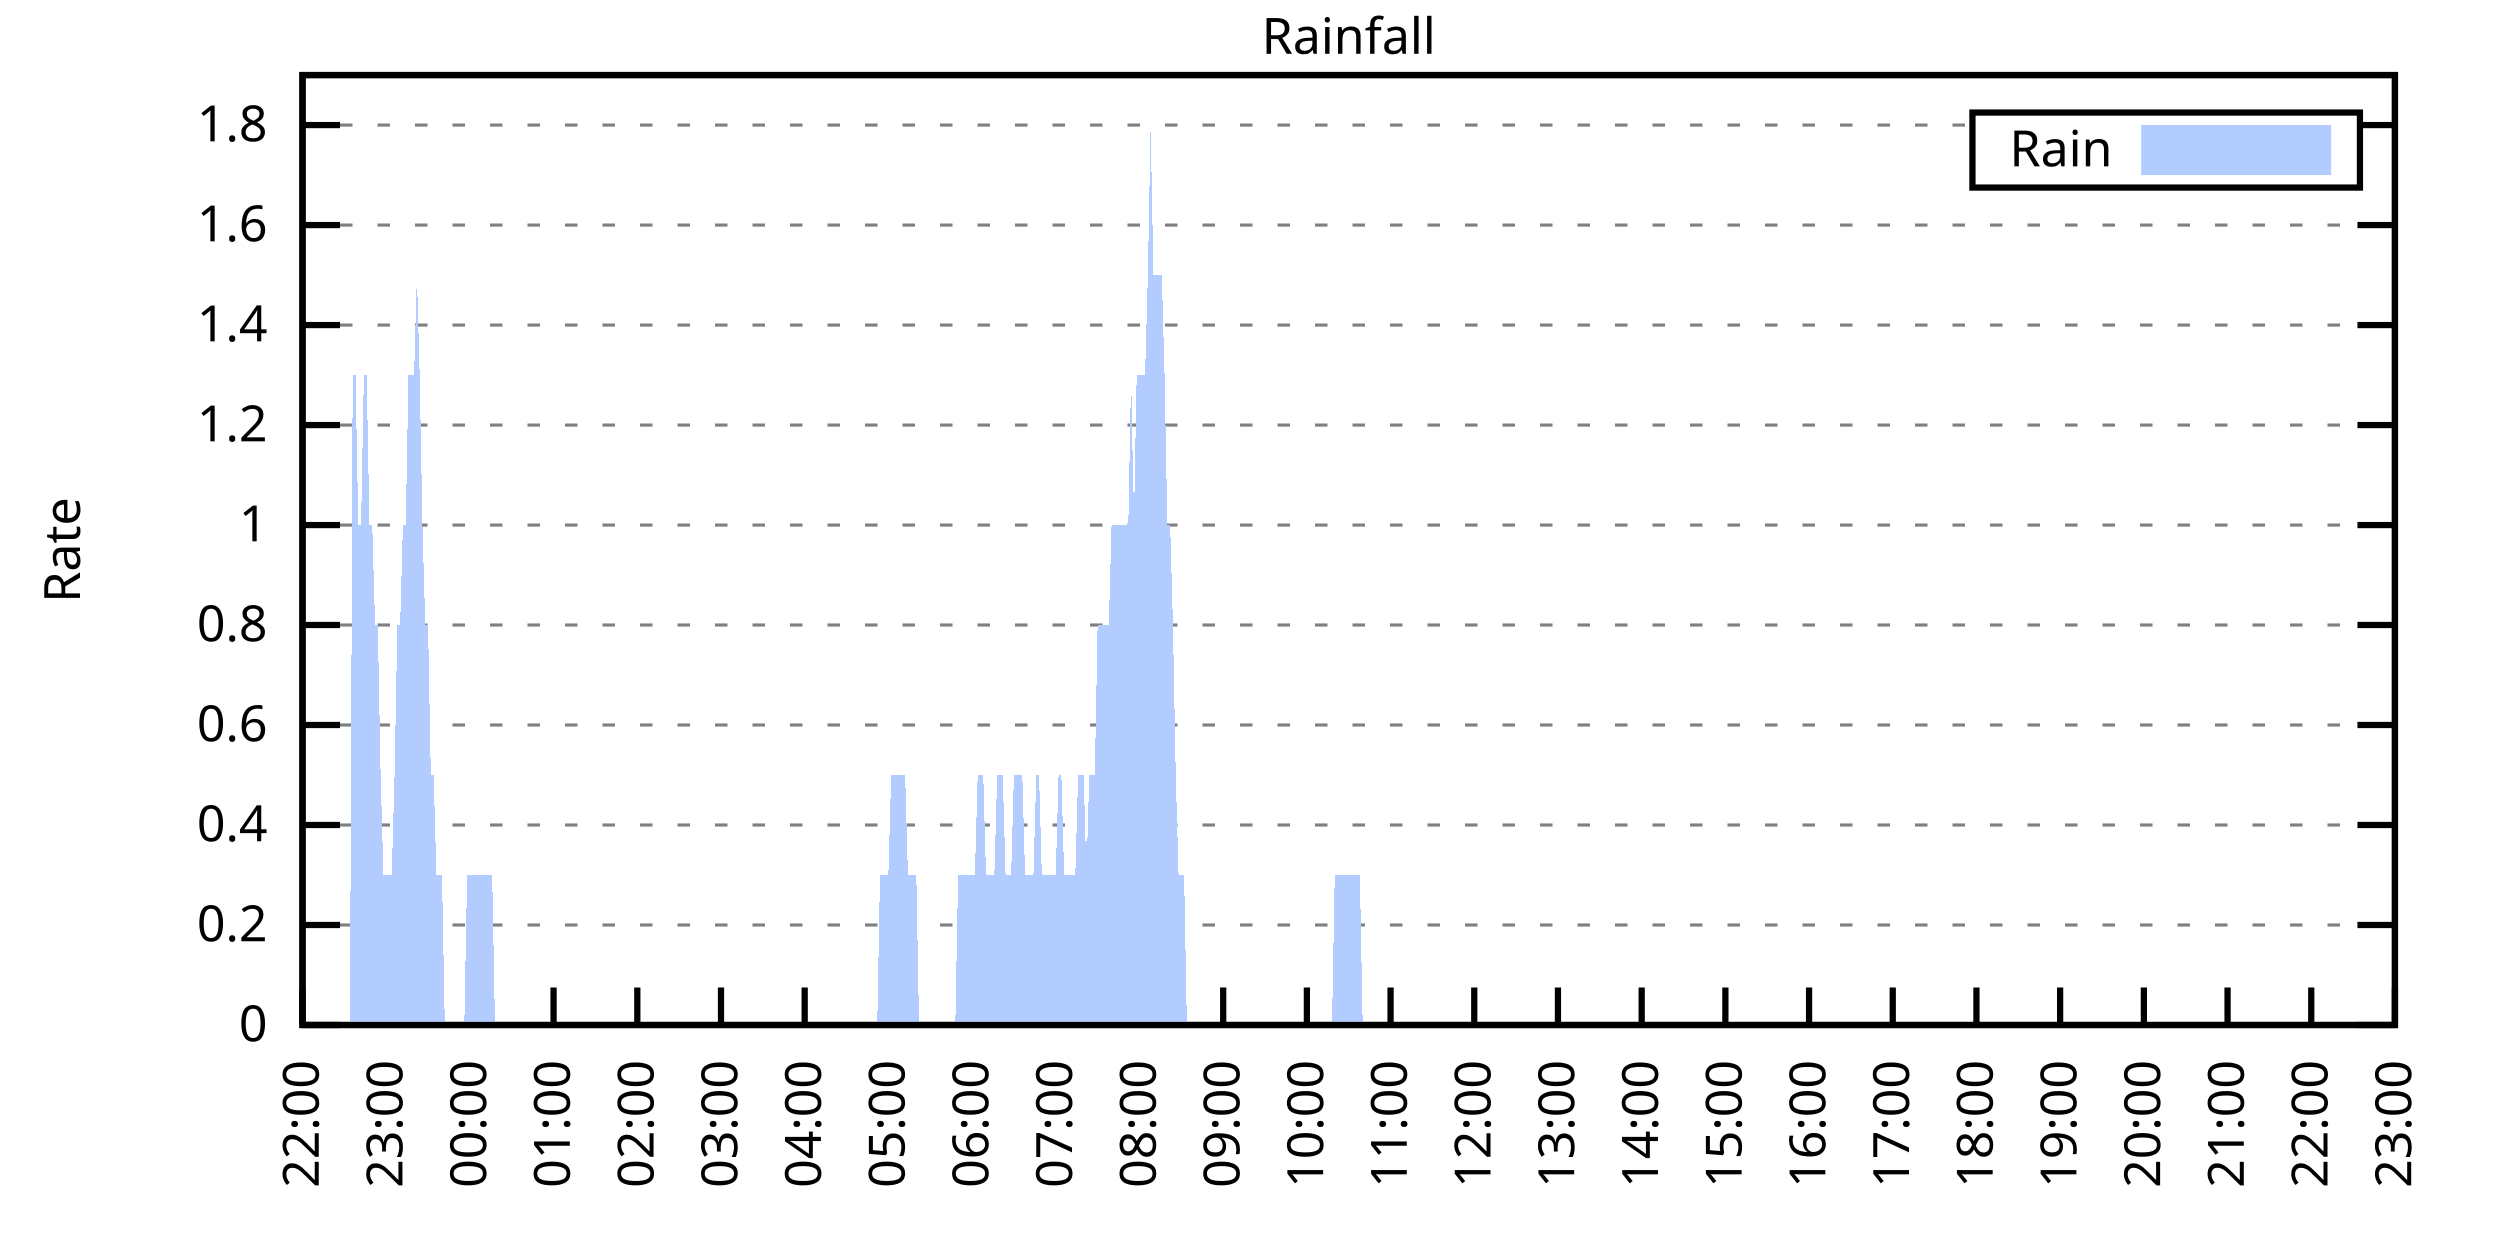
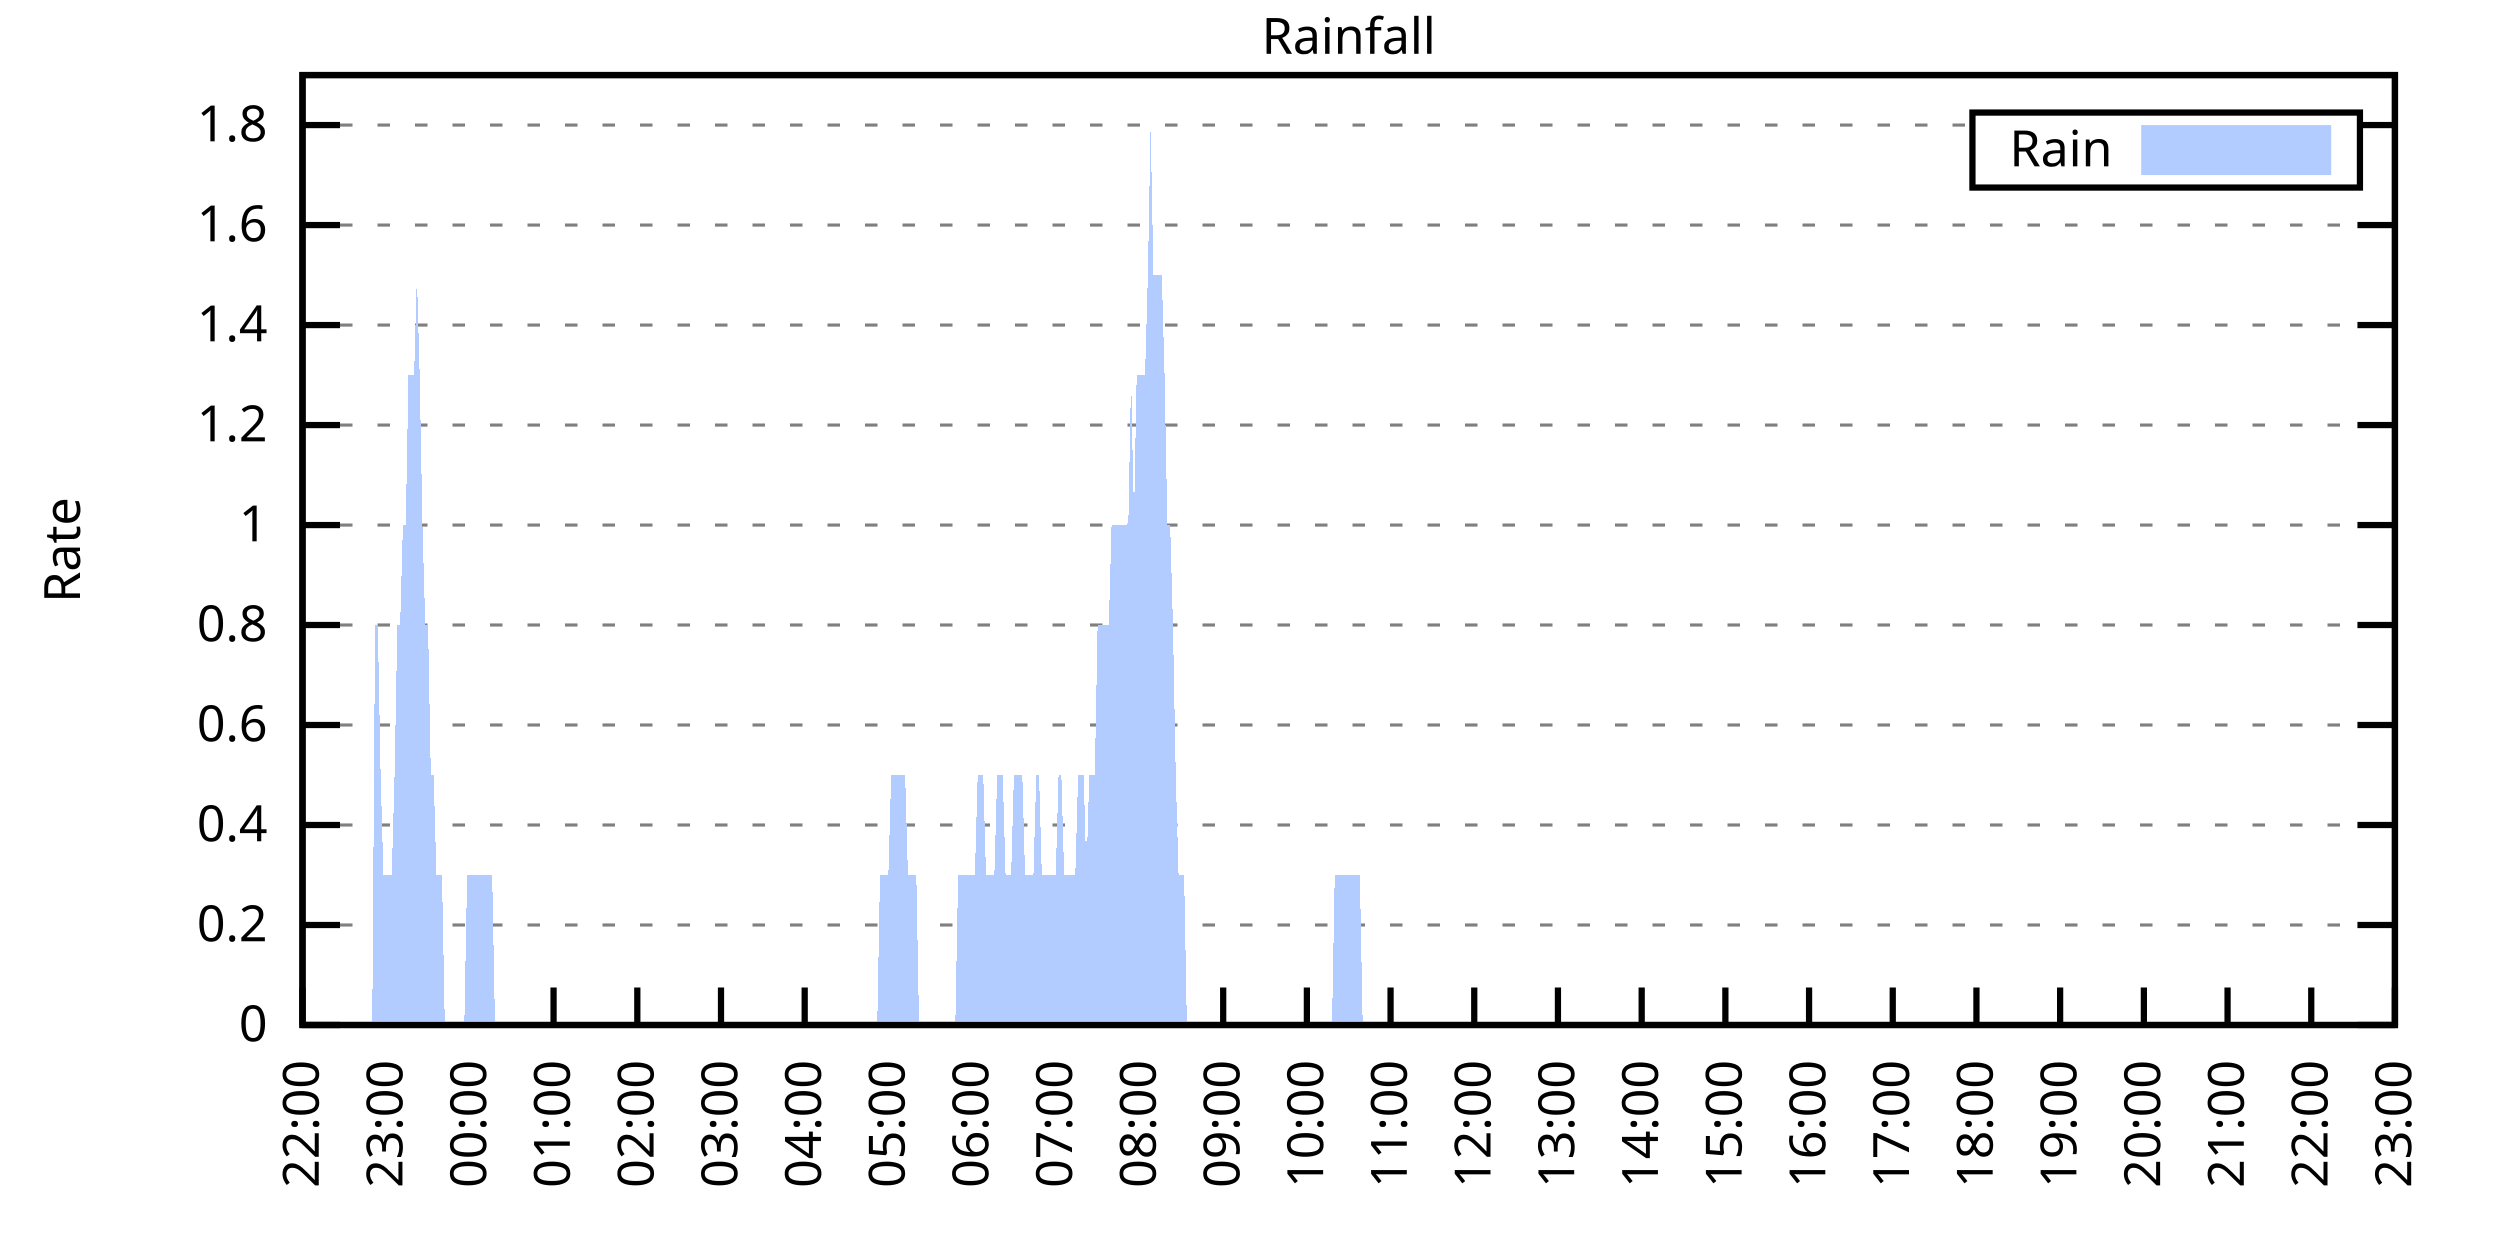
<svg xmlns="http://www.w3.org/2000/svg" xmlns:xlink="http://www.w3.org/1999/xlink" width="400" height="200" viewBox="0 0 400 200">
  <g id="gnuplot_canvas">
    <rect x="0" y="0" width="400" height="200" fill="none" />
    <defs>
      <circle id="gpDot" r="0.5" stroke-width="0.5" stroke="currentColor" />
      <path id="gpPt0" stroke-width="0.333" stroke="currentColor" d="M-1,0 h2 M0,-1 v2" />
      <path id="gpPt1" stroke-width="0.333" stroke="currentColor" d="M-1,-1 L1,1 M1,-1 L-1,1" />
      <path id="gpPt2" stroke-width="0.333" stroke="currentColor" d="M-1,0 L1,0 M0,-1 L0,1 M-1,-1 L1,1 M-1,1 L1,-1" />
      <rect id="gpPt3" stroke-width="0.333" stroke="currentColor" x="-1" y="-1" width="2" height="2" />
      <rect id="gpPt4" stroke-width="0.333" stroke="currentColor" fill="currentColor" x="-1" y="-1" width="2" height="2" />
      <circle id="gpPt5" stroke-width="0.333" stroke="currentColor" cx="0" cy="0" r="1" />
      <use xlink:href="#gpPt5" id="gpPt6" fill="currentColor" stroke="none" />
      <path id="gpPt7" stroke-width="0.333" stroke="currentColor" d="M0,-1.33 L-1.33,0.67 L1.33,0.67 z" />
      <use xlink:href="#gpPt7" id="gpPt8" fill="currentColor" stroke="none" />
      <use xlink:href="#gpPt7" id="gpPt9" stroke="currentColor" transform="rotate(180)" />
      <use xlink:href="#gpPt9" id="gpPt10" fill="currentColor" stroke="none" />
      <use xlink:href="#gpPt3" id="gpPt11" stroke="currentColor" transform="rotate(45)" />
      <use xlink:href="#gpPt11" id="gpPt12" fill="currentColor" stroke="none" />
      <path id="gpPt13" stroke-width="0.333" stroke="currentColor" d="M0,1.330 L1.265,0.411 L0.782,-1.067 L-0.782,-1.076 L-1.265,0.411 z" />
      <use xlink:href="#gpPt13" id="gpPt14" fill="currentColor" stroke="none" />
      <filter id="textbox" filterUnits="objectBoundingBox" x="0" y="0" height="1" width="1">
        <feFlood flood-color="white" flood-opacity="1" result="bgnd" />
        <feComposite in="SourceGraphic" in2="bgnd" operator="atop" />
      </filter>
      <filter id="greybox" filterUnits="objectBoundingBox" x="0" y="0" height="1" width="1">
        <feFlood flood-color="lightgrey" flood-opacity="1" result="grey" />
        <feComposite in="SourceGraphic" in2="grey" operator="atop" />
      </filter>
    </defs>
    <g fill="none" color="white" stroke="currentColor" stroke-width="1.00" stroke-linecap="butt" stroke-linejoin="miter">
</g>
    <g fill="none" color="black" stroke="currentColor" stroke-width="1.00" stroke-linecap="butt" stroke-linejoin="miter">
      <g stroke="none" shape-rendering="crispEdges">
        <polygon fill="rgb(255, 255, 255)" points="48.40,164.00 383.18,164.00 383.18,12.02 48.40,12.02 " />
      </g>
    </g>
    <g fill="none" color="black" stroke="currentColor" stroke-width="1.00" stroke-linecap="butt" stroke-linejoin="miter">
</g>
    <g fill="none" color="black" stroke="black" stroke-width="0.50" stroke-linecap="butt" stroke-linejoin="miter">
</g>
    <g fill="none" color="gray" stroke="currentColor" stroke-width="0.50" stroke-linecap="butt" stroke-linejoin="miter">
      <path stroke="gray" stroke-dasharray="2,4" class="gridline" d="M48.40,164.00 L383.19,164.00  " />
    </g>
    <g fill="none" color="gray" stroke="gray" stroke-width="1.00" stroke-linecap="butt" stroke-linejoin="miter">
</g>
    <g fill="none" color="black" stroke="currentColor" stroke-width="1.00" stroke-linecap="butt" stroke-linejoin="miter">
      <path stroke="black" d="M48.40,164.00 L54.40,164.00 M383.19,164.00 L377.19,164.00  " />
      <g transform="translate(42.80,166.60)" stroke="none" fill="black" font-family="Sans" font-size="8.00" text-anchor="end">
        <text>
          <tspan font-family="Sans"> 0</tspan>
        </text>
      </g>
    </g>
    <g fill="none" color="black" stroke="currentColor" stroke-width="1.00" stroke-linecap="butt" stroke-linejoin="miter">
</g>
    <g fill="none" color="black" stroke="black" stroke-width="0.50" stroke-linecap="butt" stroke-linejoin="miter">
</g>
    <g fill="none" color="gray" stroke="currentColor" stroke-width="0.50" stroke-linecap="butt" stroke-linejoin="miter">
      <path stroke="gray" stroke-dasharray="2,4" class="gridline" d="M48.40,148.00 L383.19,148.00  " />
    </g>
    <g fill="none" color="gray" stroke="gray" stroke-width="1.00" stroke-linecap="butt" stroke-linejoin="miter">
</g>
    <g fill="none" color="black" stroke="currentColor" stroke-width="1.00" stroke-linecap="butt" stroke-linejoin="miter">
      <path stroke="black" d="M48.40,148.00 L54.40,148.00 M383.19,148.00 L377.19,148.00  " />
      <g transform="translate(42.80,150.60)" stroke="none" fill="black" font-family="Sans" font-size="8.00" text-anchor="end">
        <text>
          <tspan font-family="Sans"> 0.2</tspan>
        </text>
      </g>
    </g>
    <g fill="none" color="black" stroke="currentColor" stroke-width="1.00" stroke-linecap="butt" stroke-linejoin="miter">
</g>
    <g fill="none" color="black" stroke="black" stroke-width="0.50" stroke-linecap="butt" stroke-linejoin="miter">
</g>
    <g fill="none" color="gray" stroke="currentColor" stroke-width="0.50" stroke-linecap="butt" stroke-linejoin="miter">
      <path stroke="gray" stroke-dasharray="2,4" class="gridline" d="M48.40,132.00 L383.19,132.00  " />
    </g>
    <g fill="none" color="gray" stroke="gray" stroke-width="1.00" stroke-linecap="butt" stroke-linejoin="miter">
</g>
    <g fill="none" color="black" stroke="currentColor" stroke-width="1.00" stroke-linecap="butt" stroke-linejoin="miter">
      <path stroke="black" d="M48.40,132.00 L54.40,132.00 M383.19,132.00 L377.19,132.00  " />
      <g transform="translate(42.80,134.60)" stroke="none" fill="black" font-family="Sans" font-size="8.00" text-anchor="end">
        <text>
          <tspan font-family="Sans"> 0.4</tspan>
        </text>
      </g>
    </g>
    <g fill="none" color="black" stroke="currentColor" stroke-width="1.00" stroke-linecap="butt" stroke-linejoin="miter">
</g>
    <g fill="none" color="black" stroke="black" stroke-width="0.50" stroke-linecap="butt" stroke-linejoin="miter">
</g>
    <g fill="none" color="gray" stroke="currentColor" stroke-width="0.50" stroke-linecap="butt" stroke-linejoin="miter">
      <path stroke="gray" stroke-dasharray="2,4" class="gridline" d="M48.40,116.00 L383.19,116.00  " />
    </g>
    <g fill="none" color="gray" stroke="gray" stroke-width="1.00" stroke-linecap="butt" stroke-linejoin="miter">
</g>
    <g fill="none" color="black" stroke="currentColor" stroke-width="1.00" stroke-linecap="butt" stroke-linejoin="miter">
      <path stroke="black" d="M48.40,116.00 L54.40,116.00 M383.19,116.00 L377.19,116.00  " />
      <g transform="translate(42.80,118.60)" stroke="none" fill="black" font-family="Sans" font-size="8.00" text-anchor="end">
        <text>
          <tspan font-family="Sans"> 0.6</tspan>
        </text>
      </g>
    </g>
    <g fill="none" color="black" stroke="currentColor" stroke-width="1.00" stroke-linecap="butt" stroke-linejoin="miter">
</g>
    <g fill="none" color="black" stroke="black" stroke-width="0.50" stroke-linecap="butt" stroke-linejoin="miter">
</g>
    <g fill="none" color="gray" stroke="currentColor" stroke-width="0.50" stroke-linecap="butt" stroke-linejoin="miter">
      <path stroke="gray" stroke-dasharray="2,4" class="gridline" d="M48.40,100.00 L383.19,100.00  " />
    </g>
    <g fill="none" color="gray" stroke="gray" stroke-width="1.00" stroke-linecap="butt" stroke-linejoin="miter">
</g>
    <g fill="none" color="black" stroke="currentColor" stroke-width="1.00" stroke-linecap="butt" stroke-linejoin="miter">
      <path stroke="black" d="M48.40,100.00 L54.40,100.00 M383.19,100.00 L377.19,100.00  " />
      <g transform="translate(42.80,102.60)" stroke="none" fill="black" font-family="Sans" font-size="8.00" text-anchor="end">
        <text>
          <tspan font-family="Sans"> 0.8</tspan>
        </text>
      </g>
    </g>
    <g fill="none" color="black" stroke="currentColor" stroke-width="1.00" stroke-linecap="butt" stroke-linejoin="miter">
</g>
    <g fill="none" color="black" stroke="black" stroke-width="0.50" stroke-linecap="butt" stroke-linejoin="miter">
</g>
    <g fill="none" color="gray" stroke="currentColor" stroke-width="0.50" stroke-linecap="butt" stroke-linejoin="miter">
      <path stroke="gray" stroke-dasharray="2,4" class="gridline" d="M48.40,84.01 L383.19,84.01  " />
    </g>
    <g fill="none" color="gray" stroke="gray" stroke-width="1.00" stroke-linecap="butt" stroke-linejoin="miter">
</g>
    <g fill="none" color="black" stroke="currentColor" stroke-width="1.00" stroke-linecap="butt" stroke-linejoin="miter">
      <path stroke="black" d="M48.40,84.01 L54.40,84.01 M383.19,84.01 L377.19,84.01  " />
      <g transform="translate(42.80,86.61)" stroke="none" fill="black" font-family="Sans" font-size="8.00" text-anchor="end">
        <text>
          <tspan font-family="Sans"> 1</tspan>
        </text>
      </g>
    </g>
    <g fill="none" color="black" stroke="currentColor" stroke-width="1.00" stroke-linecap="butt" stroke-linejoin="miter">
</g>
    <g fill="none" color="black" stroke="black" stroke-width="0.50" stroke-linecap="butt" stroke-linejoin="miter">
</g>
    <g fill="none" color="gray" stroke="currentColor" stroke-width="0.50" stroke-linecap="butt" stroke-linejoin="miter">
      <path stroke="gray" stroke-dasharray="2,4" class="gridline" d="M48.40,68.01 L383.19,68.01  " />
    </g>
    <g fill="none" color="gray" stroke="gray" stroke-width="1.00" stroke-linecap="butt" stroke-linejoin="miter">
</g>
    <g fill="none" color="black" stroke="currentColor" stroke-width="1.00" stroke-linecap="butt" stroke-linejoin="miter">
      <path stroke="black" d="M48.40,68.01 L54.40,68.01 M383.19,68.01 L377.19,68.01  " />
      <g transform="translate(42.80,70.61)" stroke="none" fill="black" font-family="Sans" font-size="8.00" text-anchor="end">
        <text>
          <tspan font-family="Sans"> 1.2</tspan>
        </text>
      </g>
    </g>
    <g fill="none" color="black" stroke="currentColor" stroke-width="1.00" stroke-linecap="butt" stroke-linejoin="miter">
</g>
    <g fill="none" color="black" stroke="black" stroke-width="0.50" stroke-linecap="butt" stroke-linejoin="miter">
</g>
    <g fill="none" color="gray" stroke="currentColor" stroke-width="0.50" stroke-linecap="butt" stroke-linejoin="miter">
      <path stroke="gray" stroke-dasharray="2,4" class="gridline" d="M48.40,52.01 L383.19,52.01  " />
    </g>
    <g fill="none" color="gray" stroke="gray" stroke-width="1.00" stroke-linecap="butt" stroke-linejoin="miter">
</g>
    <g fill="none" color="black" stroke="currentColor" stroke-width="1.00" stroke-linecap="butt" stroke-linejoin="miter">
      <path stroke="black" d="M48.40,52.01 L54.40,52.01 M383.19,52.01 L377.19,52.01  " />
      <g transform="translate(42.80,54.61)" stroke="none" fill="black" font-family="Sans" font-size="8.00" text-anchor="end">
        <text>
          <tspan font-family="Sans"> 1.4</tspan>
        </text>
      </g>
    </g>
    <g fill="none" color="black" stroke="currentColor" stroke-width="1.00" stroke-linecap="butt" stroke-linejoin="miter">
</g>
    <g fill="none" color="black" stroke="black" stroke-width="0.50" stroke-linecap="butt" stroke-linejoin="miter">
</g>
    <g fill="none" color="gray" stroke="currentColor" stroke-width="0.50" stroke-linecap="butt" stroke-linejoin="miter">
      <path stroke="gray" stroke-dasharray="2,4" class="gridline" d="M48.40,36.01 L383.19,36.01  " />
    </g>
    <g fill="none" color="gray" stroke="gray" stroke-width="1.00" stroke-linecap="butt" stroke-linejoin="miter">
</g>
    <g fill="none" color="black" stroke="currentColor" stroke-width="1.00" stroke-linecap="butt" stroke-linejoin="miter">
      <path stroke="black" d="M48.40,36.01 L54.40,36.01 M383.19,36.01 L377.19,36.01  " />
      <g transform="translate(42.80,38.61)" stroke="none" fill="black" font-family="Sans" font-size="8.00" text-anchor="end">
        <text>
          <tspan font-family="Sans"> 1.6</tspan>
        </text>
      </g>
    </g>
    <g fill="none" color="black" stroke="currentColor" stroke-width="1.00" stroke-linecap="butt" stroke-linejoin="miter">
</g>
    <g fill="none" color="black" stroke="black" stroke-width="0.50" stroke-linecap="butt" stroke-linejoin="miter">
</g>
    <g fill="none" color="gray" stroke="currentColor" stroke-width="0.50" stroke-linecap="butt" stroke-linejoin="miter">
      <path stroke="gray" stroke-dasharray="2,4" class="gridline" d="M48.40,20.01 L315.59,20.01 M377.59,20.01 L383.19,20.01  " />
    </g>
    <g fill="none" color="gray" stroke="gray" stroke-width="1.00" stroke-linecap="butt" stroke-linejoin="miter">
</g>
    <g fill="none" color="black" stroke="currentColor" stroke-width="1.00" stroke-linecap="butt" stroke-linejoin="miter">
      <path stroke="black" d="M48.40,20.01 L54.40,20.01 M383.19,20.01 L377.19,20.01  " />
      <g transform="translate(42.80,22.61)" stroke="none" fill="black" font-family="Sans" font-size="8.00" text-anchor="end">
        <text>
          <tspan font-family="Sans"> 1.8</tspan>
        </text>
      </g>
    </g>
    <g fill="none" color="black" stroke="currentColor" stroke-width="1.00" stroke-linecap="butt" stroke-linejoin="miter">
      <path stroke="black" d="M48.40,164.00 L48.40,158.00  " />
      <g transform="translate(51.00,169.60) rotate(270.00)" stroke="none" fill="black" font-family="Sans" font-size="8.00" text-anchor="end">
        <text>
          <tspan font-family="Sans">22:00</tspan>
        </text>
      </g>
    </g>
    <g fill="none" color="black" stroke="currentColor" stroke-width="1.00" stroke-linecap="butt" stroke-linejoin="miter">
      <path stroke="black" d="M61.79,164.00 L61.79,158.00  " />
      <g transform="translate(64.39,169.60) rotate(270.00)" stroke="none" fill="black" font-family="Sans" font-size="8.00" text-anchor="end">
        <text>
          <tspan font-family="Sans">23:00</tspan>
        </text>
      </g>
    </g>
    <g fill="none" color="black" stroke="currentColor" stroke-width="1.00" stroke-linecap="butt" stroke-linejoin="miter">
      <path stroke="black" d="M75.18,164.00 L75.18,158.00  " />
      <g transform="translate(77.78,169.60) rotate(270.00)" stroke="none" fill="black" font-family="Sans" font-size="8.00" text-anchor="end">
        <text>
          <tspan font-family="Sans">00:00</tspan>
        </text>
      </g>
    </g>
    <g fill="none" color="black" stroke="currentColor" stroke-width="1.00" stroke-linecap="butt" stroke-linejoin="miter">
      <path stroke="black" d="M88.57,164.00 L88.57,158.00  " />
      <g transform="translate(91.17,169.60) rotate(270.00)" stroke="none" fill="black" font-family="Sans" font-size="8.00" text-anchor="end">
        <text>
          <tspan font-family="Sans">01:00</tspan>
        </text>
      </g>
    </g>
    <g fill="none" color="black" stroke="currentColor" stroke-width="1.00" stroke-linecap="butt" stroke-linejoin="miter">
      <path stroke="black" d="M101.97,164.00 L101.97,158.00  " />
      <g transform="translate(104.57,169.60) rotate(270.00)" stroke="none" fill="black" font-family="Sans" font-size="8.00" text-anchor="end">
        <text>
          <tspan font-family="Sans">02:00</tspan>
        </text>
      </g>
    </g>
    <g fill="none" color="black" stroke="currentColor" stroke-width="1.00" stroke-linecap="butt" stroke-linejoin="miter">
      <path stroke="black" d="M115.36,164.00 L115.36,158.00  " />
      <g transform="translate(117.96,169.60) rotate(270.00)" stroke="none" fill="black" font-family="Sans" font-size="8.00" text-anchor="end">
        <text>
          <tspan font-family="Sans">03:00</tspan>
        </text>
      </g>
    </g>
    <g fill="none" color="black" stroke="currentColor" stroke-width="1.00" stroke-linecap="butt" stroke-linejoin="miter">
      <path stroke="black" d="M128.75,164.00 L128.75,158.00  " />
      <g transform="translate(131.35,169.60) rotate(270.00)" stroke="none" fill="black" font-family="Sans" font-size="8.00" text-anchor="end">
        <text>
          <tspan font-family="Sans">04:00</tspan>
        </text>
      </g>
    </g>
    <g fill="none" color="black" stroke="currentColor" stroke-width="1.00" stroke-linecap="butt" stroke-linejoin="miter">
      <path stroke="black" d="M142.14,164.00 L142.14,158.00  " />
      <g transform="translate(144.74,169.60) rotate(270.00)" stroke="none" fill="black" font-family="Sans" font-size="8.00" text-anchor="end">
        <text>
          <tspan font-family="Sans">05:00</tspan>
        </text>
      </g>
    </g>
    <g fill="none" color="black" stroke="currentColor" stroke-width="1.00" stroke-linecap="butt" stroke-linejoin="miter">
      <path stroke="black" d="M155.53,164.00 L155.53,158.00  " />
      <g transform="translate(158.13,169.60) rotate(270.00)" stroke="none" fill="black" font-family="Sans" font-size="8.00" text-anchor="end">
        <text>
          <tspan font-family="Sans">06:00</tspan>
        </text>
      </g>
    </g>
    <g fill="none" color="black" stroke="currentColor" stroke-width="1.00" stroke-linecap="butt" stroke-linejoin="miter">
      <path stroke="black" d="M168.92,164.00 L168.92,158.00  " />
      <g transform="translate(171.52,169.60) rotate(270.00)" stroke="none" fill="black" font-family="Sans" font-size="8.00" text-anchor="end">
        <text>
          <tspan font-family="Sans">07:00</tspan>
        </text>
      </g>
    </g>
    <g fill="none" color="black" stroke="currentColor" stroke-width="1.00" stroke-linecap="butt" stroke-linejoin="miter">
      <path stroke="black" d="M182.32,164.00 L182.32,158.00  " />
      <g transform="translate(184.92,169.60) rotate(270.00)" stroke="none" fill="black" font-family="Sans" font-size="8.00" text-anchor="end">
        <text>
          <tspan font-family="Sans">08:00</tspan>
        </text>
      </g>
    </g>
    <g fill="none" color="black" stroke="currentColor" stroke-width="1.00" stroke-linecap="butt" stroke-linejoin="miter">
      <path stroke="black" d="M195.71,164.00 L195.71,158.00  " />
      <g transform="translate(198.31,169.60) rotate(270.00)" stroke="none" fill="black" font-family="Sans" font-size="8.00" text-anchor="end">
        <text>
          <tspan font-family="Sans">09:00</tspan>
        </text>
      </g>
    </g>
    <g fill="none" color="black" stroke="currentColor" stroke-width="1.00" stroke-linecap="butt" stroke-linejoin="miter">
      <path stroke="black" d="M209.10,164.00 L209.10,158.00  " />
      <g transform="translate(211.70,169.60) rotate(270.00)" stroke="none" fill="black" font-family="Sans" font-size="8.00" text-anchor="end">
        <text>
          <tspan font-family="Sans">10:00</tspan>
        </text>
      </g>
    </g>
    <g fill="none" color="black" stroke="currentColor" stroke-width="1.00" stroke-linecap="butt" stroke-linejoin="miter">
      <path stroke="black" d="M222.49,164.00 L222.49,158.00  " />
      <g transform="translate(225.09,169.60) rotate(270.00)" stroke="none" fill="black" font-family="Sans" font-size="8.00" text-anchor="end">
        <text>
          <tspan font-family="Sans">11:00</tspan>
        </text>
      </g>
    </g>
    <g fill="none" color="black" stroke="currentColor" stroke-width="1.00" stroke-linecap="butt" stroke-linejoin="miter">
      <path stroke="black" d="M235.88,164.00 L235.88,158.00  " />
      <g transform="translate(238.48,169.60) rotate(270.00)" stroke="none" fill="black" font-family="Sans" font-size="8.00" text-anchor="end">
        <text>
          <tspan font-family="Sans">12:00</tspan>
        </text>
      </g>
    </g>
    <g fill="none" color="black" stroke="currentColor" stroke-width="1.00" stroke-linecap="butt" stroke-linejoin="miter">
      <path stroke="black" d="M249.27,164.00 L249.27,158.00  " />
      <g transform="translate(251.87,169.60) rotate(270.00)" stroke="none" fill="black" font-family="Sans" font-size="8.00" text-anchor="end">
        <text>
          <tspan font-family="Sans">13:00</tspan>
        </text>
      </g>
    </g>
    <g fill="none" color="black" stroke="currentColor" stroke-width="1.00" stroke-linecap="butt" stroke-linejoin="miter">
      <path stroke="black" d="M262.67,164.00 L262.67,158.00  " />
      <g transform="translate(265.27,169.60) rotate(270.00)" stroke="none" fill="black" font-family="Sans" font-size="8.00" text-anchor="end">
        <text>
          <tspan font-family="Sans">14:00</tspan>
        </text>
      </g>
    </g>
    <g fill="none" color="black" stroke="currentColor" stroke-width="1.00" stroke-linecap="butt" stroke-linejoin="miter">
      <path stroke="black" d="M276.06,164.00 L276.06,158.00  " />
      <g transform="translate(278.66,169.60) rotate(270.00)" stroke="none" fill="black" font-family="Sans" font-size="8.00" text-anchor="end">
        <text>
          <tspan font-family="Sans">15:00</tspan>
        </text>
      </g>
    </g>
    <g fill="none" color="black" stroke="currentColor" stroke-width="1.00" stroke-linecap="butt" stroke-linejoin="miter">
      <path stroke="black" d="M289.45,164.00 L289.45,158.00  " />
      <g transform="translate(292.05,169.60) rotate(270.00)" stroke="none" fill="black" font-family="Sans" font-size="8.00" text-anchor="end">
        <text>
          <tspan font-family="Sans">16:00</tspan>
        </text>
      </g>
    </g>
    <g fill="none" color="black" stroke="currentColor" stroke-width="1.00" stroke-linecap="butt" stroke-linejoin="miter">
      <path stroke="black" d="M302.84,164.00 L302.84,158.00  " />
      <g transform="translate(305.44,169.60) rotate(270.00)" stroke="none" fill="black" font-family="Sans" font-size="8.00" text-anchor="end">
        <text>
          <tspan font-family="Sans">17:00</tspan>
        </text>
      </g>
    </g>
    <g fill="none" color="black" stroke="currentColor" stroke-width="1.00" stroke-linecap="butt" stroke-linejoin="miter">
      <path stroke="black" d="M316.23,164.00 L316.23,158.00  " />
      <g transform="translate(318.83,169.60) rotate(270.00)" stroke="none" fill="black" font-family="Sans" font-size="8.00" text-anchor="end">
        <text>
          <tspan font-family="Sans">18:00</tspan>
        </text>
      </g>
    </g>
    <g fill="none" color="black" stroke="currentColor" stroke-width="1.00" stroke-linecap="butt" stroke-linejoin="miter">
      <path stroke="black" d="M329.62,164.00 L329.62,158.00  " />
      <g transform="translate(332.22,169.60) rotate(270.00)" stroke="none" fill="black" font-family="Sans" font-size="8.00" text-anchor="end">
        <text>
          <tspan font-family="Sans">19:00</tspan>
        </text>
      </g>
    </g>
    <g fill="none" color="black" stroke="currentColor" stroke-width="1.00" stroke-linecap="butt" stroke-linejoin="miter">
      <path stroke="black" d="M343.02,164.00 L343.02,158.00  " />
      <g transform="translate(345.62,169.60) rotate(270.00)" stroke="none" fill="black" font-family="Sans" font-size="8.00" text-anchor="end">
        <text>
          <tspan font-family="Sans">20:00</tspan>
        </text>
      </g>
    </g>
    <g fill="none" color="black" stroke="currentColor" stroke-width="1.00" stroke-linecap="butt" stroke-linejoin="miter">
      <path stroke="black" d="M356.41,164.00 L356.41,158.00  " />
      <g transform="translate(359.01,169.60) rotate(270.00)" stroke="none" fill="black" font-family="Sans" font-size="8.00" text-anchor="end">
        <text>
          <tspan font-family="Sans">21:00</tspan>
        </text>
      </g>
    </g>
    <g fill="none" color="black" stroke="currentColor" stroke-width="1.00" stroke-linecap="butt" stroke-linejoin="miter">
      <path stroke="black" d="M369.80,164.00 L369.80,158.00  " />
      <g transform="translate(372.40,169.60) rotate(270.00)" stroke="none" fill="black" font-family="Sans" font-size="8.00" text-anchor="end">
        <text>
          <tspan font-family="Sans">22:00</tspan>
        </text>
      </g>
    </g>
    <g fill="none" color="black" stroke="currentColor" stroke-width="1.00" stroke-linecap="butt" stroke-linejoin="miter">
      <path stroke="black" d="M383.19,164.00 L383.19,158.00  " />
      <g transform="translate(385.79,169.60) rotate(270.00)" stroke="none" fill="black" font-family="Sans" font-size="8.00" text-anchor="end">
        <text>
          <tspan font-family="Sans">23:00</tspan>
        </text>
      </g>
    </g>
    <g fill="none" color="black" stroke="currentColor" stroke-width="1.00" stroke-linecap="butt" stroke-linejoin="miter">
</g>
    <g fill="none" color="black" stroke="currentColor" stroke-width="1.00" stroke-linecap="butt" stroke-linejoin="miter">
      <path stroke="black" d="M48.40,12.01 L48.40,164.00 L383.19,164.00 L383.19,12.01 L48.40,12.01 Z  " />
    </g>
    <g fill="none" color="black" stroke="currentColor" stroke-width="1.00" stroke-linecap="butt" stroke-linejoin="miter">
</g>
    <g fill="none" color="black" stroke="currentColor" stroke-width="1.00" stroke-linecap="butt" stroke-linejoin="miter">
      <path stroke="black" d="M315.59,30.01 L315.59,18.01 L377.59,18.01 L377.59,30.01 L315.59,30.01 Z  " />
    </g>
    <g id="Rainfall_plot_1">
      <g fill="none" color="white" stroke="black" stroke-width="2.00" stroke-linecap="butt" stroke-linejoin="miter">
</g>
      <g fill="none" color="black" stroke="currentColor" stroke-width="2.00" stroke-linecap="butt" stroke-linejoin="miter">
        <g transform="translate(337.99,26.61)" stroke="none" fill="black" font-family="Sans" font-size="8.00" text-anchor="end">
          <text>
            <tspan font-family="Sans">Rain</tspan>
          </text>
        </g>
      </g>
      <g fill="none" color="black" stroke="currentColor" stroke-width="2.00" stroke-linecap="butt" stroke-linejoin="miter">
        <g stroke="none" shape-rendering="crispEdges">
          <polygon fill="rgb(178, 204, 255)" points="343.59,27.01 371.99,27.01 371.99,21.01 343.59,21.01 " />
        </g>
        <path stroke="rgb(178, 204, 255)" d="M343.59,27.01 L371.99,27.01 L371.99,21.01 L343.59,21.01 L343.59,27.01 Z  " />
      </g>
      <g fill="none" color="black" stroke="currentColor" stroke-width="2.00" stroke-linecap="butt" stroke-linejoin="miter">
        <g stroke="none" shape-rendering="crispEdges">
-           <polygon fill="rgb(178, 204, 255)" points="51.97,164.00 52.42,164.00 52.86,164.00 53.31,164.00 53.76,164.00 54.20,164.00 54.65,164.00 55.10,164.00 55.54,164.00 55.99,164.00 56.43,60.01 56.88,60.01 57.33,84.01 57.77,84.01 58.22,60.01 58.67,60.01 59.11,84.01 59.56,84.01 60.01,100.00 60.45,100.00 60.90,124.00 61.35,140.00 61.79,140.00 62.24,140.00 62.68,140.00 63.13,124.00 63.58,100.00 64.02,100.00 64.47,84.01 64.92,84.01 65.36,60.01 65.81,60.01 66.26,60.01 66.70,44.01 67.15,60.01 67.59,84.01 68.04,100.00 68.49,100.00 68.93,124.00 69.38,124.00 69.83,140.00 70.27,140.00 70.72,140.00 71.17,164.00 71.61,164.00 72.06,164.00 72.50,164.00 72.95,164.00 73.40,164.00 73.84,164.00 74.29,164.00 74.74,140.00 75.18,140.00 75.63,140.00 76.08,140.00 76.52,140.00 76.97,140.00 77.42,140.00 77.86,140.00 78.31,140.00 78.75,140.00 79.20,164.00 79.65,164.00 80.09,164.00 80.54,164.00 80.99,164.00 81.43,164.00 81.88,164.00 82.33,164.00 82.77,164.00 83.22,164.00 83.66,164.00 84.11,164.00 84.56,164.00 85.00,164.00 85.45,164.00 85.90,164.00 86.34,164.00 86.79,164.00 87.24,164.00 87.68,164.00 88.13,164.00 88.57,164.00 89.02,164.00 89.47,164.00 89.91,164.00 90.36,164.00 90.81,164.00 91.25,164.00 91.70,164.00 92.15,164.00 92.59,164.00 93.04,164.00 93.49,164.00 93.93,164.00 94.38,164.00 94.82,164.00 95.27,164.00 95.72,164.00 96.16,164.00 96.61,164.00 97.06,164.00 97.50,164.00 97.95,164.00 98.40,164.00 98.84,164.00 99.29,164.00 99.73,164.00 100.18,164.00 100.63,164.00 101.07,164.00 101.52,164.00 101.97,164.00 102.41,164.00 102.86,164.00 103.31,164.00 103.75,164.00 104.20,164.00 104.64,164.00 105.09,164.00 105.54,164.00 105.98,164.00 106.43,164.00 106.88,164.00 107.32,164.00 107.77,164.00 108.22,164.00 108.66,164.00 109.11,164.00 109.55,164.00 110.00,164.00 110.45,164.00 110.89,164.00 111.34,164.00 111.79,164.00 112.23,164.00 112.68,164.00 113.13,164.00 113.57,164.00 114.02,164.00 114.47,164.00 114.91,164.00 115.36,164.00 115.80,164.00 116.25,164.00 116.70,164.00 117.14,164.00 117.59,164.00 118.04,164.00 118.48,164.00 118.93,164.00 119.38,164.00 119.82,164.00 120.27,164.00 120.71,164.00 121.16,164.00 121.61,164.00 122.05,164.00 122.50,164.00 122.95,164.00 123.39,164.00 123.84,164.00 124.29,164.00 124.73,164.00 125.18,164.00 125.62,164.00 126.07,164.00 126.52,164.00 126.96,164.00 127.41,164.00 127.86,164.00 128.30,164.00 128.75,164.00 129.20,164.00 129.64,164.00 130.09,164.00 130.54,164.00 130.98,164.00 131.43,164.00 131.87,164.00 132.32,164.00 132.77,164.00 133.21,164.00 133.66,164.00 134.11,164.00 134.55,164.00 135.00,164.00 135.45,164.00 135.89,164.00 136.34,164.00 136.78,164.00 137.23,164.00 137.68,164.00 138.12,164.00 138.57,164.00 139.02,164.00 139.46,164.00 139.91,164.00 140.36,164.00 140.80,140.00 141.25,140.00 141.69,140.00 142.14,140.00 142.59,124.00 143.03,124.00 143.48,124.00 143.93,124.00 144.37,124.00 144.82,124.00 145.27,140.00 145.71,140.00 146.16,140.00 146.61,140.00 147.05,164.00 147.50,164.00 147.94,164.00 148.39,164.00 148.84,164.00 149.28,164.00 149.73,164.00 150.18,164.00 150.62,164.00 151.07,164.00 151.52,164.00 151.96,164.00 152.41,164.00 152.85,164.00 153.30,140.00 153.75,140.00 154.19,140.00 154.64,140.00 155.09,140.00 155.53,140.00 155.98,140.00 156.43,124.00 156.87,124.00 157.32,124.00 157.76,140.00 158.21,140.00 158.66,140.00 159.10,140.00 159.55,124.00 160.00,124.00 160.44,124.00 160.89,140.00 161.34,140.00 161.78,140.00 162.23,124.00 162.67,124.00 163.12,124.00 163.57,124.00 164.01,140.00 164.46,140.00 164.91,140.00 165.35,140.00 165.80,124.00 166.25,124.00 166.69,140.00 167.14,140.00 167.59,140.00 168.03,140.00 168.48,140.00 168.92,140.00 169.37,124.00 169.82,124.00 170.26,140.00 170.71,140.00 171.16,140.00 171.60,140.00 172.05,140.00 172.50,124.00 172.94,124.00 173.39,124.00 173.83,140.00 174.28,124.00 174.73,124.00 175.17,124.00 175.62,100.00 176.07,100.00 176.51,100.00 176.96,100.00 177.41,100.00 177.85,84.01 178.30,84.01 178.74,84.01 179.19,84.01 179.64,84.01 180.08,84.01 180.53,84.01 180.98,60.01 181.42,84.01 181.87,60.01 182.32,60.01 182.76,60.01 183.21,60.01 183.66,44.01 184.10,20.01 184.55,44.01 184.99,44.01 185.44,44.01 185.89,44.01 186.33,60.01 186.78,84.01 187.23,84.01 187.67,100.00 188.12,124.00 188.57,140.00 189.01,140.00 189.46,140.00 189.90,164.00 190.35,164.00 190.80,164.00 191.24,164.00 191.69,164.00 192.14,164.00 192.58,164.00 193.03,164.00 193.48,164.00 193.92,164.00 194.37,164.00 194.81,164.00 195.26,164.00 195.71,164.00 196.15,164.00 196.60,164.00 197.05,164.00 197.49,164.00 197.94,164.00 198.39,164.00 198.83,164.00 199.28,164.00 199.73,164.00 200.17,164.00 200.62,164.00 201.06,164.00 201.51,164.00 201.96,164.00 202.40,164.00 202.85,164.00 203.30,164.00 203.74,164.00 204.19,164.00 204.64,164.00 205.08,164.00 205.53,164.00 205.97,164.00 206.42,164.00 206.87,164.00 207.31,164.00 207.76,164.00 208.21,164.00 208.65,164.00 209.10,164.00 209.55,164.00 209.99,164.00 210.44,164.00 210.88,164.00 211.33,164.00 211.78,164.00 212.22,164.00 212.67,164.00 213.12,164.00 213.56,140.00 214.01,140.00 214.46,140.00 214.90,140.00 215.35,140.00 215.80,140.00 216.24,140.00 216.69,140.00 217.13,140.00 217.58,140.00 218.03,164.00 218.47,164.00 218.92,164.00 219.37,164.00 219.81,164.00 220.26,164.00 220.71,164.00 221.15,164.00 221.60,164.00 222.04,164.00 222.49,164.00 222.94,164.00 223.38,164.00 223.83,164.00 224.28,164.00 224.72,164.00 225.17,164.00 225.62,164.00 226.06,164.00 226.51,164.00 226.95,164.00 227.40,164.00 227.85,164.00 228.29,164.00 228.74,164.00 229.19,164.00 229.63,164.00 230.08,164.00 230.53,164.00 230.97,164.00 231.42,164.00 231.86,164.00 232.31,164.00 232.76,164.00 233.20,164.00 233.65,164.00 234.10,164.00 234.54,164.00 234.99,164.00 235.44,164.00 235.88,164.00 236.33,164.00 236.78,164.00 237.22,164.00 237.67,164.00 238.11,164.00 238.56,164.00 239.01,164.00 239.45,164.00 239.90,164.00 240.35,164.00 240.79,164.00 241.24,164.00 241.69,164.00 242.13,164.00 242.58,164.00 243.02,164.00 243.47,164.00 243.92,164.00 244.36,164.00 244.81,164.00 245.26,164.00 245.70,164.00 246.15,164.00 246.60,164.00 247.04,164.00 247.49,164.00 247.93,164.00 248.38,164.00 248.83,164.00 249.27,164.00 249.72,164.00 250.17,164.00 250.61,164.00 251.06,164.00 251.51,164.00 251.95,164.00 252.40,164.00 252.85,164.00 253.29,164.00 253.74,164.00 254.18,164.00 254.63,164.00 255.08,164.00 255.52,164.00 255.97,164.00 256.42,164.00 256.86,164.00 257.31,164.00 257.76,164.00 258.20,164.00 258.65,164.00 259.09,164.00 259.54,164.00 259.99,164.00 260.43,164.00 260.88,164.00 261.33,164.00 261.77,164.00 262.22,164.00 262.67,164.00 263.11,164.00 263.56,164.00 264.00,164.00 264.45,164.00 264.90,164.00 265.34,164.00 265.79,164.00 266.24,164.00 266.68,164.00 267.13,164.00 267.58,164.00 268.02,164.00 268.47,164.00 268.92,164.00 269.36,164.00 269.81,164.00 270.25,164.00 270.70,164.00 271.15,164.00 271.59,164.00 272.04,164.00 272.49,164.00 272.93,164.00 273.38,164.00 273.83,164.00 274.27,164.00 274.72,164.00 275.16,164.00 275.61,164.00 276.06,164.00 276.50,164.00 276.95,164.00 277.40,164.00 277.84,164.00 278.29,164.00 278.74,164.00 279.18,164.00 279.63,164.00 280.07,164.00 280.52,164.00 280.97,164.00 281.41,164.00 281.86,164.00 282.31,164.00 282.75,164.00 283.20,164.00 283.65,164.00 284.09,164.00 284.54,164.00 284.98,164.00 285.43,164.00 285.88,164.00 286.32,164.00 286.77,164.00 287.22,164.00 287.66,164.00 288.11,164.00 288.56,164.00 289.00,164.00 289.45,164.00 289.90,164.00 290.34,164.00 290.79,164.00 291.23,164.00 291.68,164.00 292.13,164.00 292.57,164.00 293.02,164.00 293.47,164.00 293.91,164.00 294.36,164.00 294.81,164.00 295.25,164.00 295.70,164.00 296.14,164.00 296.59,164.00 297.04,164.00 297.48,164.00 297.93,164.00 298.38,164.00 298.82,164.00 299.27,164.00 299.72,164.00 300.16,164.00 300.61,164.00 301.05,164.00 301.50,164.00 301.95,164.00 302.39,164.00 302.84,164.00 303.29,164.00 303.73,164.00 304.18,164.00 304.63,164.00 305.07,164.00 305.52,164.00 305.97,164.00 306.41,164.00 306.86,164.00 307.30,164.00 307.75,164.00 308.20,164.00 308.64,164.00 309.09,164.00 309.54,164.00 309.98,164.00 310.43,164.00 310.88,164.00 311.32,164.00 311.77,164.00 312.21,164.00 312.66,164.00 313.11,164.00 313.55,164.00 314.00,164.00 314.45,164.00 314.89,164.00 315.34,164.00 315.79,164.00 316.23,164.00 316.68,164.00 317.12,164.00 317.57,164.00 318.02,164.00 318.46,164.00 318.91,164.00 319.36,164.00 319.80,164.00 320.25,164.00 320.70,164.00 321.14,164.00 321.59,164.00 322.04,164.00 322.48,164.00 322.93,164.00 323.37,164.00 323.82,164.00 324.27,164.00 324.71,164.00 325.16,164.00 325.61,164.00 326.05,164.00 326.50,164.00 326.95,164.00 327.39,164.00 327.84,164.00 328.28,164.00 328.73,164.00 329.18,164.00 329.62,164.00 330.07,164.00 330.52,164.00 330.96,164.00 331.41,164.00 331.86,164.00 332.30,164.00 332.75,164.00 333.19,164.00 333.64,164.00 334.09,164.00 334.53,164.00 334.98,164.00 335.43,164.00 335.87,164.00 336.32,164.00 336.77,164.00 337.21,164.00 337.66,164.00 338.10,164.00 338.55,164.00 339.00,164.00 339.44,164.00 339.89,164.00 340.34,164.00 340.78,164.00 341.23,164.00 341.68,164.00 342.12,164.00 342.57,164.00 343.02,164.00 343.46,164.00 343.91,164.00 344.35,164.00 344.80,164.00 345.25,164.00 345.69,164.00 346.14,164.00 346.59,164.00 347.03,164.00 347.48,164.00 347.93,164.00 348.37,164.00 348.82,164.00 349.26,164.00 349.71,164.00 350.16,164.00 350.60,164.00 351.05,164.00 351.50,164.00 351.94,164.00 352.39,164.00 352.84,164.00 353.28,164.00 353.73,164.00 354.17,164.00 354.62,164.00 355.07,164.00 355.51,164.00 355.96,164.00 356.41,164.00 356.85,164.00 357.30,164.00 357.75,164.00 358.19,164.00 358.64,164.00 359.09,164.00 359.53,164.00 359.98,164.00 360.42,164.00 360.87,164.00 361.32,164.00 361.76,164.00 362.21,164.00 362.66,164.00 363.10,164.00 363.55,164.00 364.00,164.00 364.44,164.00 364.89,164.00 365.33,164.00 365.78,164.00 366.23,164.00 366.67,164.00 367.12,164.00 367.57,164.00 368.01,164.00 368.46,164.00 368.91,164.00 369.35,164.00 369.80,164.00 370.24,164.00 370.69,164.00 371.14,164.00 371.58,164.00 372.03,164.00 372.48,164.00 372.92,164.00 372.92,164.00 51.97,164.00 " />
+           <polygon fill="rgb(178, 204, 255)" points="55.54,164.00 55.99,164.00 56.43,164.00 56.88,164.00 57.33,164.00 57.77,164.00 58.22,164.00 58.67,164.00 59.11,164.00 59.56,164.00 60.01,100.00 60.45,100.00 60.90,124.00 61.35,140.00 61.79,140.00 62.24,140.00 62.68,140.00 63.13,124.00 63.58,100.00 64.02,100.00 64.47,84.01 64.92,84.01 65.36,60.01 65.81,60.01 66.26,60.01 66.70,44.01 67.15,60.01 67.59,84.01 68.04,100.00 68.49,100.00 68.93,124.00 69.38,124.00 69.83,140.00 70.27,140.00 70.72,140.00 71.17,164.00 71.61,164.00 72.06,164.00 72.50,164.00 72.95,164.00 73.40,164.00 73.84,164.00 74.29,164.00 74.74,140.00 75.18,140.00 75.63,140.00 76.08,140.00 76.52,140.00 76.97,140.00 77.42,140.00 77.86,140.00 78.31,140.00 78.75,140.00 79.20,164.00 79.65,164.00 80.09,164.00 80.54,164.00 80.99,164.00 81.43,164.00 81.88,164.00 82.33,164.00 82.77,164.00 83.22,164.00 83.66,164.00 84.11,164.00 84.56,164.00 85.00,164.00 85.45,164.00 85.90,164.00 86.34,164.00 86.79,164.00 87.24,164.00 87.68,164.00 88.13,164.00 88.57,164.00 89.02,164.00 89.47,164.00 89.91,164.00 90.36,164.00 90.81,164.00 91.25,164.00 91.70,164.00 92.15,164.00 92.59,164.00 93.04,164.00 93.49,164.00 93.93,164.00 94.38,164.00 94.82,164.00 95.27,164.00 95.72,164.00 96.16,164.00 96.61,164.00 97.06,164.00 97.50,164.00 97.95,164.00 98.40,164.00 98.84,164.00 99.29,164.00 99.73,164.00 100.18,164.00 100.63,164.00 101.07,164.00 101.52,164.00 101.97,164.00 102.41,164.00 102.86,164.00 103.31,164.00 103.75,164.00 104.20,164.00 104.64,164.00 105.09,164.00 105.54,164.00 105.98,164.00 106.43,164.00 106.88,164.00 107.32,164.00 107.77,164.00 108.22,164.00 108.66,164.00 109.11,164.00 109.55,164.00 110.00,164.00 110.45,164.00 110.89,164.00 111.34,164.00 111.79,164.00 112.23,164.00 112.68,164.00 113.13,164.00 113.57,164.00 114.02,164.00 114.47,164.00 114.91,164.00 115.36,164.00 115.80,164.00 116.25,164.00 116.70,164.00 117.14,164.00 117.59,164.00 118.04,164.00 118.48,164.00 118.93,164.00 119.38,164.00 119.82,164.00 120.27,164.00 120.71,164.00 121.16,164.00 121.61,164.00 122.05,164.00 122.50,164.00 122.95,164.00 123.39,164.00 123.84,164.00 124.29,164.00 124.73,164.00 125.18,164.00 125.62,164.00 126.07,164.00 126.52,164.00 126.96,164.00 127.41,164.00 127.86,164.00 128.30,164.00 128.75,164.00 129.20,164.00 129.64,164.00 130.09,164.00 130.54,164.00 130.98,164.00 131.43,164.00 131.87,164.00 132.32,164.00 132.77,164.00 133.21,164.00 133.66,164.00 134.11,164.00 134.55,164.00 135.00,164.00 135.45,164.00 135.89,164.00 136.34,164.00 136.78,164.00 137.23,164.00 137.68,164.00 138.12,164.00 138.57,164.00 139.02,164.00 139.46,164.00 139.91,164.00 140.36,164.00 140.80,140.00 141.25,140.00 141.69,140.00 142.14,140.00 142.59,124.00 143.03,124.00 143.48,124.00 143.93,124.00 144.37,124.00 144.82,124.00 145.27,140.00 145.71,140.00 146.16,140.00 146.61,140.00 147.05,164.00 147.50,164.00 147.94,164.00 148.39,164.00 148.84,164.00 149.28,164.00 149.73,164.00 150.18,164.00 150.62,164.00 151.07,164.00 151.52,164.00 151.96,164.00 152.41,164.00 152.85,164.00 153.30,140.00 153.75,140.00 154.19,140.00 154.64,140.00 155.09,140.00 155.53,140.00 155.98,140.00 156.43,124.00 156.87,124.00 157.32,124.00 157.76,140.00 158.21,140.00 158.66,140.00 159.10,140.00 159.55,124.00 160.00,124.00 160.44,124.00 160.89,140.00 161.34,140.00 161.78,140.00 162.23,124.00 162.67,124.00 163.12,124.00 163.57,124.00 164.01,140.00 164.46,140.00 164.91,140.00 165.35,140.00 165.80,124.00 166.25,124.00 166.69,140.00 167.14,140.00 167.59,140.00 168.03,140.00 168.48,140.00 168.92,140.00 169.37,124.00 169.82,124.00 170.26,140.00 170.71,140.00 171.16,140.00 171.60,140.00 172.05,140.00 172.50,124.00 172.94,124.00 173.39,124.00 173.83,140.00 174.28,124.00 174.73,124.00 175.17,124.00 175.62,100.00 176.07,100.00 176.51,100.00 176.96,100.00 177.41,100.00 177.85,84.01 178.30,84.01 178.74,84.01 179.19,84.01 179.64,84.01 180.08,84.01 180.53,84.01 180.98,60.01 181.42,84.01 181.87,60.01 182.32,60.01 182.76,60.01 183.21,60.01 183.66,44.01 184.10,20.01 184.55,44.01 184.99,44.01 185.44,44.01 185.89,44.01 186.33,60.01 186.78,84.01 187.23,84.01 187.67,100.00 188.12,124.00 188.57,140.00 189.01,140.00 189.46,140.00 189.90,164.00 190.35,164.00 190.80,164.00 191.24,164.00 191.69,164.00 192.14,164.00 192.58,164.00 193.03,164.00 193.48,164.00 193.92,164.00 194.37,164.00 194.81,164.00 195.26,164.00 195.71,164.00 196.15,164.00 196.60,164.00 197.05,164.00 197.49,164.00 197.94,164.00 198.39,164.00 198.83,164.00 199.28,164.00 199.73,164.00 200.17,164.00 200.62,164.00 201.06,164.00 201.51,164.00 201.96,164.00 202.40,164.00 202.85,164.00 203.30,164.00 203.74,164.00 204.19,164.00 204.64,164.00 205.08,164.00 205.53,164.00 205.97,164.00 206.42,164.00 206.87,164.00 207.31,164.00 207.76,164.00 208.21,164.00 208.65,164.00 209.10,164.00 209.55,164.00 209.99,164.00 210.44,164.00 210.88,164.00 211.33,164.00 211.78,164.00 212.22,164.00 212.67,164.00 213.12,164.00 213.56,140.00 214.01,140.00 214.46,140.00 214.90,140.00 215.35,140.00 215.80,140.00 216.24,140.00 216.69,140.00 217.13,140.00 217.58,140.00 218.03,164.00 218.47,164.00 218.92,164.00 219.37,164.00 219.81,164.00 220.26,164.00 220.71,164.00 221.15,164.00 221.60,164.00 222.04,164.00 222.49,164.00 222.94,164.00 223.38,164.00 223.83,164.00 224.28,164.00 224.72,164.00 225.17,164.00 225.62,164.00 226.06,164.00 226.51,164.00 226.95,164.00 227.40,164.00 227.85,164.00 228.29,164.00 228.74,164.00 229.19,164.00 229.63,164.00 230.08,164.00 230.53,164.00 230.97,164.00 231.42,164.00 231.86,164.00 232.31,164.00 232.76,164.00 233.20,164.00 233.65,164.00 234.10,164.00 234.54,164.00 234.99,164.00 235.44,164.00 235.88,164.00 236.33,164.00 236.78,164.00 237.22,164.00 237.67,164.00 238.11,164.00 238.56,164.00 239.01,164.00 239.45,164.00 239.90,164.00 240.35,164.00 240.79,164.00 241.24,164.00 241.69,164.00 242.13,164.00 242.58,164.00 243.02,164.00 243.47,164.00 243.92,164.00 244.36,164.00 244.81,164.00 245.26,164.00 245.70,164.00 246.15,164.00 246.60,164.00 247.04,164.00 247.49,164.00 247.93,164.00 248.38,164.00 248.83,164.00 249.27,164.00 249.72,164.00 250.17,164.00 250.61,164.00 251.06,164.00 251.51,164.00 251.95,164.00 252.40,164.00 252.85,164.00 253.29,164.00 253.74,164.00 254.18,164.00 254.63,164.00 255.08,164.00 255.52,164.00 255.97,164.00 256.42,164.00 256.86,164.00 257.31,164.00 257.76,164.00 258.20,164.00 258.65,164.00 259.09,164.00 259.54,164.00 259.99,164.00 260.43,164.00 260.88,164.00 261.33,164.00 261.77,164.00 262.22,164.00 262.67,164.00 263.11,164.00 263.56,164.00 264.00,164.00 264.45,164.00 264.90,164.00 265.34,164.00 265.79,164.00 266.24,164.00 266.68,164.00 267.13,164.00 267.58,164.00 268.02,164.00 268.47,164.00 268.92,164.00 269.36,164.00 269.81,164.00 270.25,164.00 270.70,164.00 271.15,164.00 271.59,164.00 272.04,164.00 272.49,164.00 272.93,164.00 273.38,164.00 273.83,164.00 274.27,164.00 274.72,164.00 275.16,164.00 275.61,164.00 276.06,164.00 276.50,164.00 276.95,164.00 277.40,164.00 277.84,164.00 278.29,164.00 278.74,164.00 279.18,164.00 279.63,164.00 280.07,164.00 280.52,164.00 280.97,164.00 281.41,164.00 281.86,164.00 282.31,164.00 282.75,164.00 283.20,164.00 283.65,164.00 284.09,164.00 284.54,164.00 284.98,164.00 285.43,164.00 285.88,164.00 286.32,164.00 286.77,164.00 287.22,164.00 287.66,164.00 288.11,164.00 288.56,164.00 289.00,164.00 289.45,164.00 289.90,164.00 290.34,164.00 290.79,164.00 291.23,164.00 291.68,164.00 292.13,164.00 292.57,164.00 293.02,164.00 293.47,164.00 293.91,164.00 294.36,164.00 294.81,164.00 295.25,164.00 295.70,164.00 296.14,164.00 296.59,164.00 297.04,164.00 297.48,164.00 297.93,164.00 298.38,164.00 298.82,164.00 299.27,164.00 299.72,164.00 300.16,164.00 300.61,164.00 301.05,164.00 301.50,164.00 301.95,164.00 302.39,164.00 302.84,164.00 303.29,164.00 303.73,164.00 304.18,164.00 304.63,164.00 305.07,164.00 305.52,164.00 305.97,164.00 306.41,164.00 306.86,164.00 307.30,164.00 307.75,164.00 308.20,164.00 308.64,164.00 309.09,164.00 309.54,164.00 309.98,164.00 310.43,164.00 310.88,164.00 311.32,164.00 311.77,164.00 312.21,164.00 312.66,164.00 313.11,164.00 313.55,164.00 314.00,164.00 314.45,164.00 314.89,164.00 315.34,164.00 315.79,164.00 316.23,164.00 316.68,164.00 317.12,164.00 317.57,164.00 318.02,164.00 318.46,164.00 318.91,164.00 319.36,164.00 319.80,164.00 320.25,164.00 320.70,164.00 321.14,164.00 321.59,164.00 322.04,164.00 322.48,164.00 322.93,164.00 323.37,164.00 323.82,164.00 324.27,164.00 324.71,164.00 325.16,164.00 325.61,164.00 326.05,164.00 326.50,164.00 326.95,164.00 327.39,164.00 327.84,164.00 328.28,164.00 328.73,164.00 329.18,164.00 329.62,164.00 330.07,164.00 330.52,164.00 330.96,164.00 331.41,164.00 331.86,164.00 332.30,164.00 332.75,164.00 333.19,164.00 333.64,164.00 334.09,164.00 334.53,164.00 334.98,164.00 335.43,164.00 335.87,164.00 336.32,164.00 336.77,164.00 337.21,164.00 337.66,164.00 338.10,164.00 338.55,164.00 339.00,164.00 339.44,164.00 339.89,164.00 340.34,164.00 340.78,164.00 341.23,164.00 341.68,164.00 342.12,164.00 342.57,164.00 343.02,164.00 343.46,164.00 343.91,164.00 344.35,164.00 344.80,164.00 345.25,164.00 345.69,164.00 346.14,164.00 346.59,164.00 347.03,164.00 347.48,164.00 347.93,164.00 348.37,164.00 348.82,164.00 349.26,164.00 349.71,164.00 350.16,164.00 350.60,164.00 351.05,164.00 351.50,164.00 351.94,164.00 352.39,164.00 352.84,164.00 353.28,164.00 353.73,164.00 354.17,164.00 354.62,164.00 355.07,164.00 355.51,164.00 355.96,164.00 356.41,164.00 356.85,164.00 357.30,164.00 357.75,164.00 358.19,164.00 358.64,164.00 359.09,164.00 359.53,164.00 359.98,164.00 360.42,164.00 360.87,164.00 361.32,164.00 361.76,164.00 362.21,164.00 362.66,164.00 363.10,164.00 363.55,164.00 364.00,164.00 364.44,164.00 364.89,164.00 365.33,164.00 365.78,164.00 366.23,164.00 366.67,164.00 367.12,164.00 367.57,164.00 368.01,164.00 368.46,164.00 368.91,164.00 369.35,164.00 369.80,164.00 370.24,164.00 370.69,164.00 371.14,164.00 371.58,164.00 372.03,164.00 372.48,164.00 372.92,164.00 373.37,164.00 373.82,164.00 374.26,164.00 374.71,164.00 375.16,164.00 375.60,164.00 376.05,164.00 376.49,164.00 376.49,164.00 55.54,164.00 " />
        </g>
      </g>
    </g>
    <g fill="none" color="black" stroke="currentColor" stroke-width="2.00" stroke-linecap="butt" stroke-linejoin="miter">
</g>
    <g fill="none" color="black" stroke="black" stroke-width="1.00" stroke-linecap="butt" stroke-linejoin="miter">
</g>
    <g fill="none" color="black" stroke="currentColor" stroke-width="1.00" stroke-linecap="butt" stroke-linejoin="miter">
      <path stroke="black" d="M48.40,12.01 L48.40,164.00 L383.19,164.00 L383.19,12.01 L48.40,12.01 Z  " />
      <g transform="translate(12.80,88.01) rotate(270.00)" stroke="none" fill="black" font-family="Sans" font-size="8.00" text-anchor="middle">
        <text>
          <tspan font-family="Sans">Rate</tspan>
        </text>
      </g>
    </g>
    <g fill="none" color="black" stroke="currentColor" stroke-width="1.00" stroke-linecap="butt" stroke-linejoin="miter">
</g>
    <g fill="none" color="black" stroke="currentColor" stroke-width="1.00" stroke-linecap="butt" stroke-linejoin="miter">
      <g transform="translate(215.79,8.61)" stroke="none" fill="black" font-family="Sans" font-size="8.00" text-anchor="middle">
        <text>
          <tspan font-family="Sans">Rainfall</tspan>
        </text>
      </g>
    </g>
    <g fill="none" color="black" stroke="currentColor" stroke-width="1.00" stroke-linecap="butt" stroke-linejoin="miter">
</g>
  </g>
</svg>
